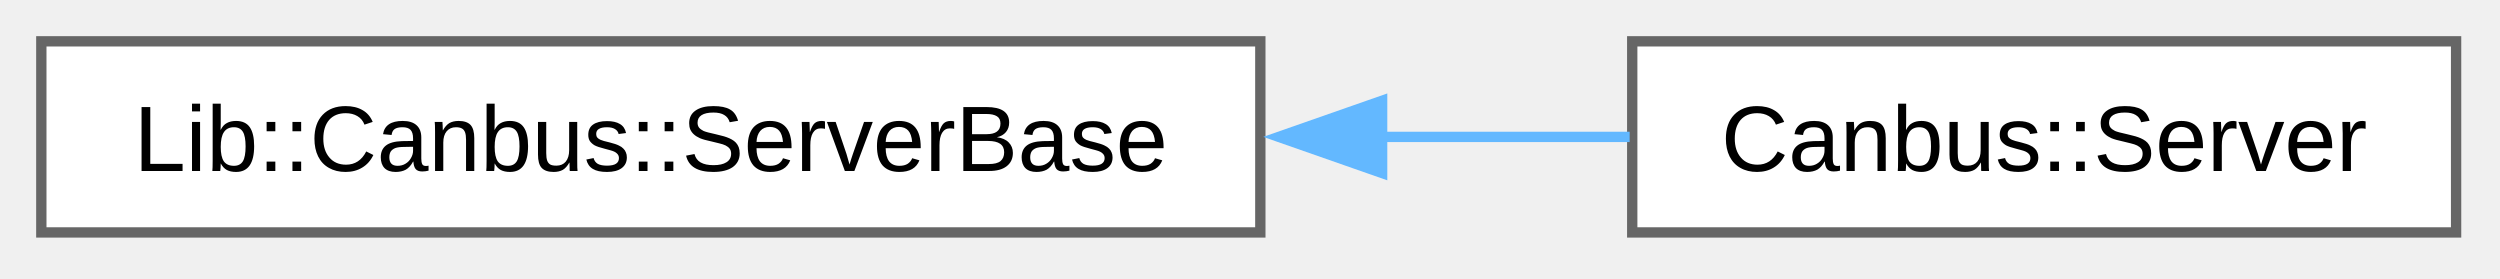
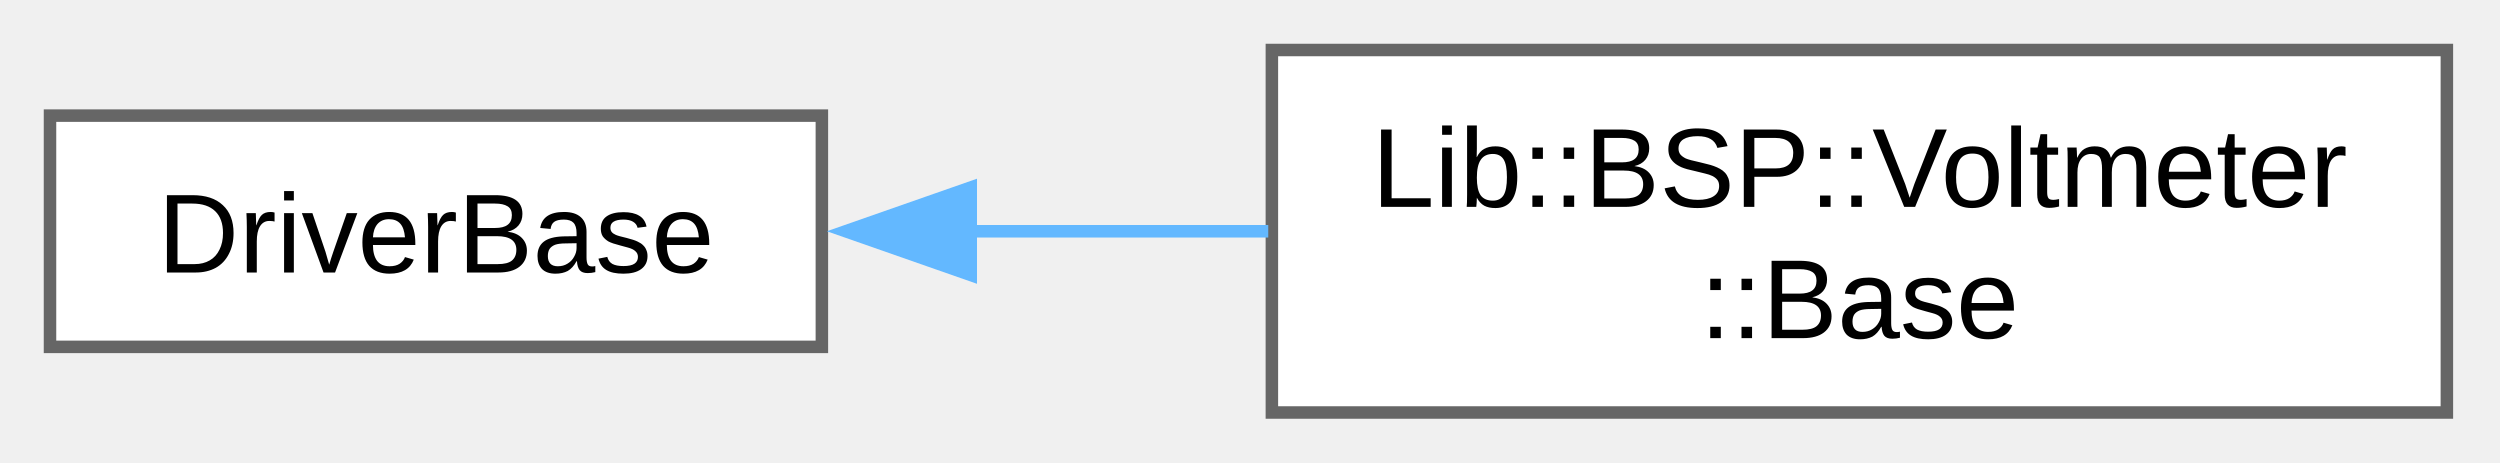
- <svg xmlns="http://www.w3.org/2000/svg" xmlns:xlink="http://www.w3.org/1999/xlink" width="242pt" height="27pt" viewBox="0.00 0.00 242.00 27.00">
-   <g id="graph0" class="graph" transform="scale(1 1) rotate(0) translate(4 22.5)">
+ <svg xmlns="http://www.w3.org/2000/svg" xmlns:xlink="http://www.w3.org/1999/xlink" width="200pt" height="37pt" viewBox="0.00 0.00 200.00 37.00">
+   <g id="graph0" class="graph" transform="scale(1 1) rotate(0) translate(4 33)">
    <g id="Node000000" class="node">
      <g id="a_Node000000">
-         <a xlink:href="dc/daa/class_lib_1_1_canbus_1_1_server_base.html" target="_top" xlink:title=" ">
-           <polygon fill="white" stroke="#666666" points="118,-18.5 0,-18.5 0,0 118,0 118,-18.5" />
-           <text xml:space="preserve" text-anchor="middle" x="59" y="-5.95" font-family="Arial" font-size="9.00">Lib::Canbus::ServerBase</text>
+         <a xlink:href="dc/de9/class_driver_base.html" target="_top" xlink:title=" ">
+           <polygon fill="white" stroke="#666666" points="61.75,-23.75 0,-23.75 0,-5.25 61.75,-5.25 61.75,-23.75" />
+           <text xml:space="preserve" text-anchor="middle" x="30.88" y="-11.2" font-family="Arial" font-size="9.00">DriverBase</text>
        </a>
      </g>
    </g>
    <g id="Node000001" class="node">
      <g id="a_Node000001">
-         <a xlink:href="d1/d2d/class_canbus_1_1_server.html" target="_top" xlink:title="CAN bus server node manager for STM32-based systems.">
-           <polygon fill="white" stroke="#666666" points="233.75,-18.5 154,-18.5 154,0 233.75,0 233.75,-18.5" />
-           <text xml:space="preserve" text-anchor="middle" x="193.88" y="-5.95" font-family="Arial" font-size="9.00">Canbus::Server</text>
+         <a xlink:href="dd/da1/class_lib_1_1_b_s_p_1_1_voltmeter_1_1_base.html" target="_top" xlink:title="Voltmeter base class for ADC voltage measurement.">
+           <polygon fill="white" stroke="#666666" points="191.75,-29 97.75,-29 97.75,0 191.75,0 191.75,-29" />
+           <text xml:space="preserve" text-anchor="start" x="105.75" y="-16.45" font-family="Arial" font-size="9.00">Lib::BSP::Voltmeter</text>
+           <text xml:space="preserve" text-anchor="middle" x="144.75" y="-5.95" font-family="Arial" font-size="9.00">::Base</text>
        </a>
      </g>
    </g>
-     <g id="edge10_Node000000_Node000001" class="edge">
-       <g id="a_edge10_Node000000_Node000001">
+     <g id="edge9_Node000000_Node000001" class="edge">
+       <g id="a_edge9_Node000000_Node000001">
        <a xlink:title=" ">
-           <path fill="none" stroke="#63b8ff" d="M129.58,-9.25C137.87,-9.25 146.1,-9.25 153.75,-9.25" />
-           <polygon fill="#63b8ff" stroke="#63b8ff" points="129.79,-5.75 119.79,-9.25 129.79,-12.75 129.79,-5.75" />
+           <path fill="none" stroke="#63b8ff" d="M73.58,-14.5C81.37,-14.5 89.55,-14.5 97.46,-14.5" />
+           <polygon fill="#63b8ff" stroke="#63b8ff" points="73.66,-11 63.66,-14.5 73.66,-18 73.66,-11" />
        </a>
      </g>
    </g>
  </g>
</svg>
